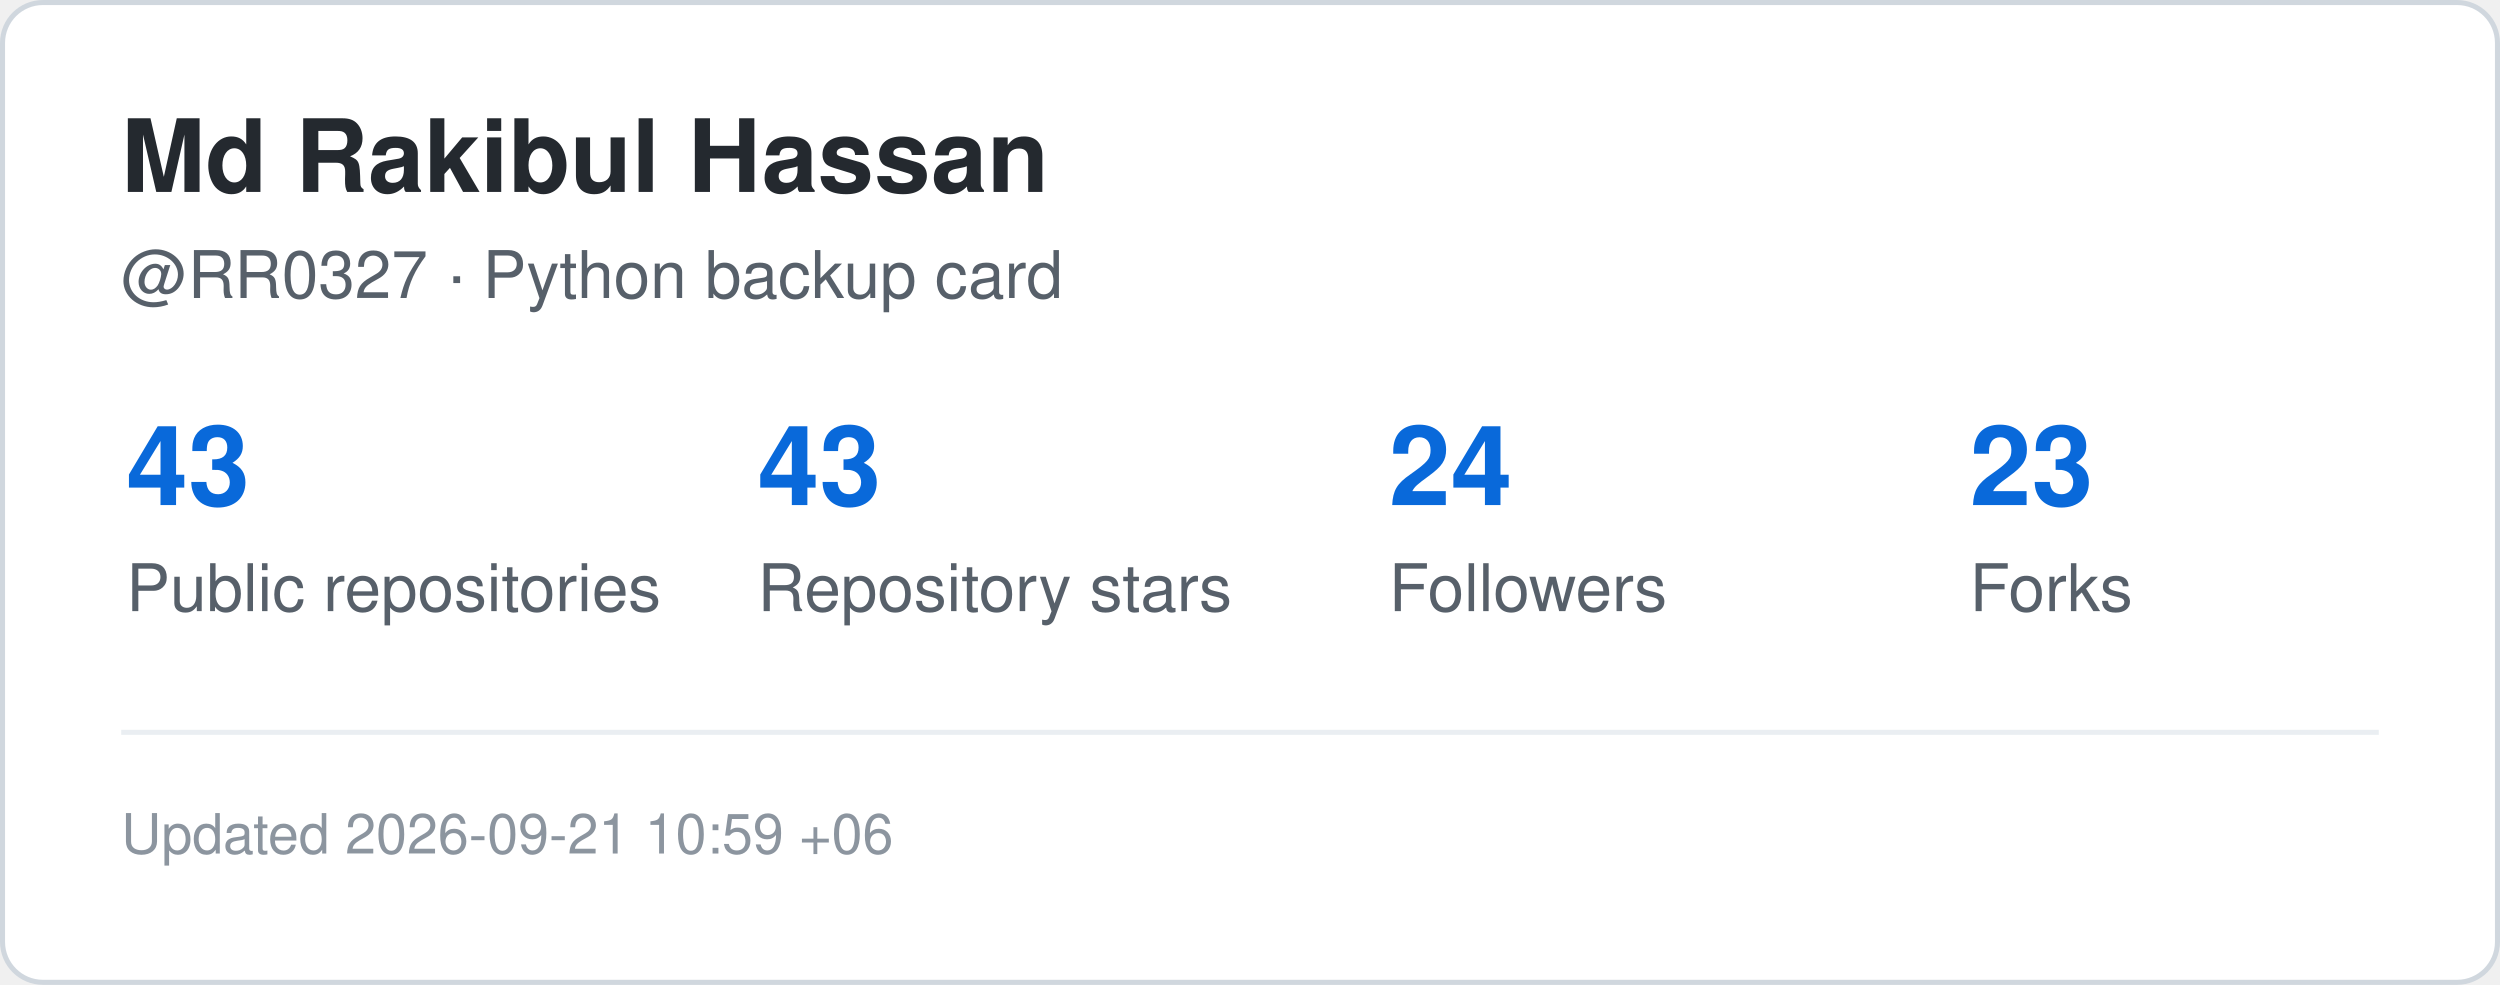
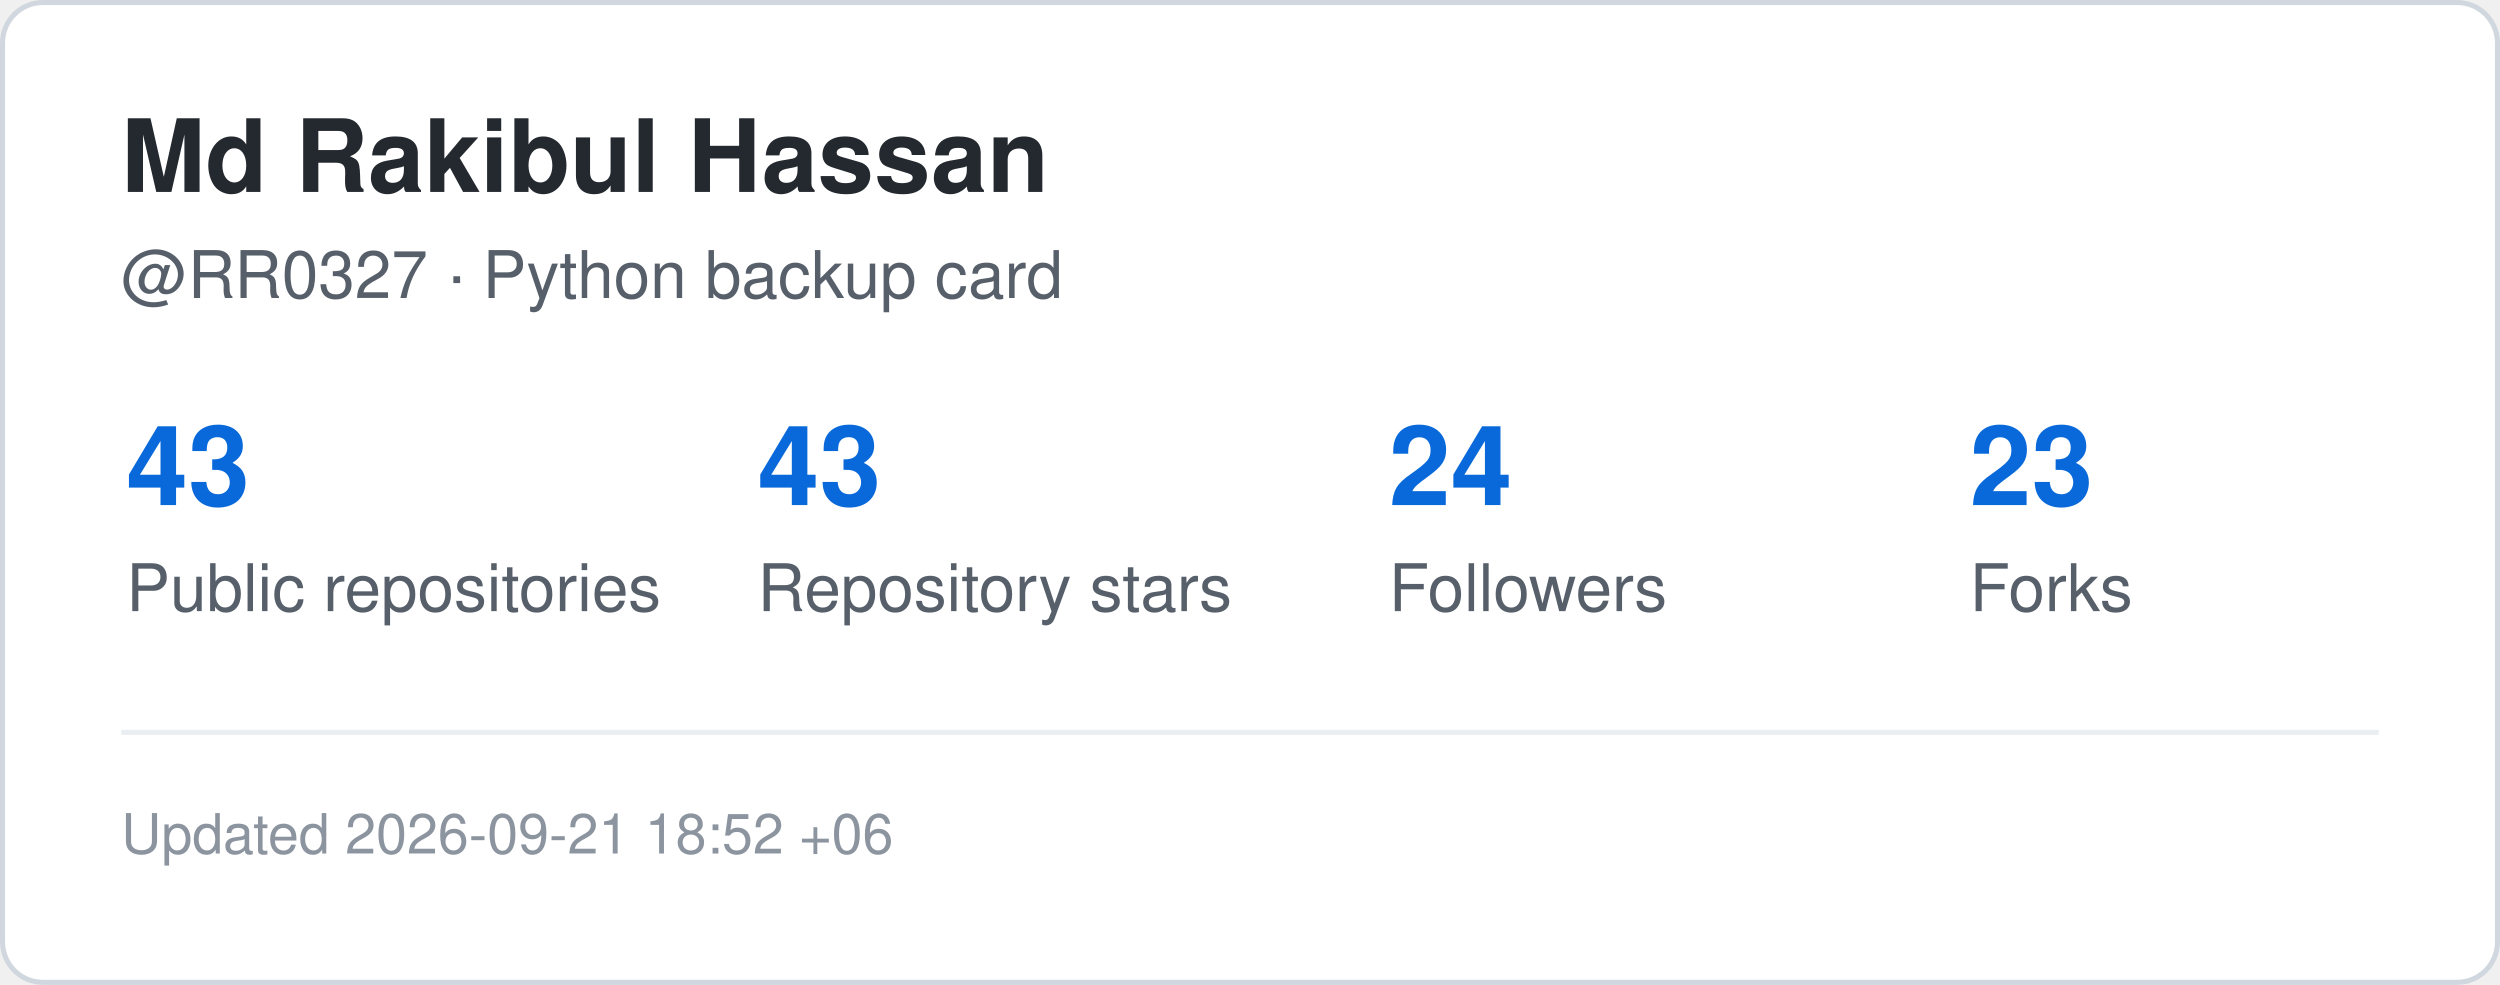
<svg xmlns="http://www.w3.org/2000/svg" width="495" height="195" viewBox="0 0 495 195" role="img" aria-label="GitHub statistics for RR0327">
  <rect x="0.5" y="0.5" width="494" height="194" rx="8" fill="#ffffff" stroke="#d0d7de" />
  <style>
    .title {
      font: 700 20px -apple-system,BlinkMacSystemFont,"Segoe UI",Helvetica,Arial,sans-serif;
      fill: #24292f;
    }
    .label {
      font: 500 13px -apple-system,BlinkMacSystemFont,"Segoe UI",Helvetica,Arial,sans-serif;
      fill: #57606a;
    }
    .value {
      font: 700 22px -apple-system,BlinkMacSystemFont,"Segoe UI",Helvetica,Arial,sans-serif;
      fill: #0969da;
    }
    .small {
      font: 400 11px -apple-system,BlinkMacSystemFont,"Segoe UI",Helvetica,Arial,sans-serif;
      fill: #8c959f;
    }
  </style>
  <text x="24" y="38" class="title">Md Rakibul Hassan</text>
  <text x="24" y="59" class="label">@RR0327 · Python backup card</text>
  <text x="25" y="100" class="value">43</text>
  <text x="25" y="121" class="label">Public repositories</text>
  <text x="150" y="100" class="value">43</text>
  <text x="150" y="121" class="label">Repository stars</text>
  <text x="275" y="100" class="value">24</text>
  <text x="275" y="121" class="label">Followers</text>
  <text x="390" y="100" class="value">23</text>
  <text x="390" y="121" class="label">Forks</text>
  <line x1="24" y1="145" x2="471" y2="145" stroke="#eaeef2" />
  <text x="24" y="169" class="small">
-     Updated 2026-09-21 10:59 +06
+     Updated 2026-09-21 18:52 +06
  </text>
</svg>
